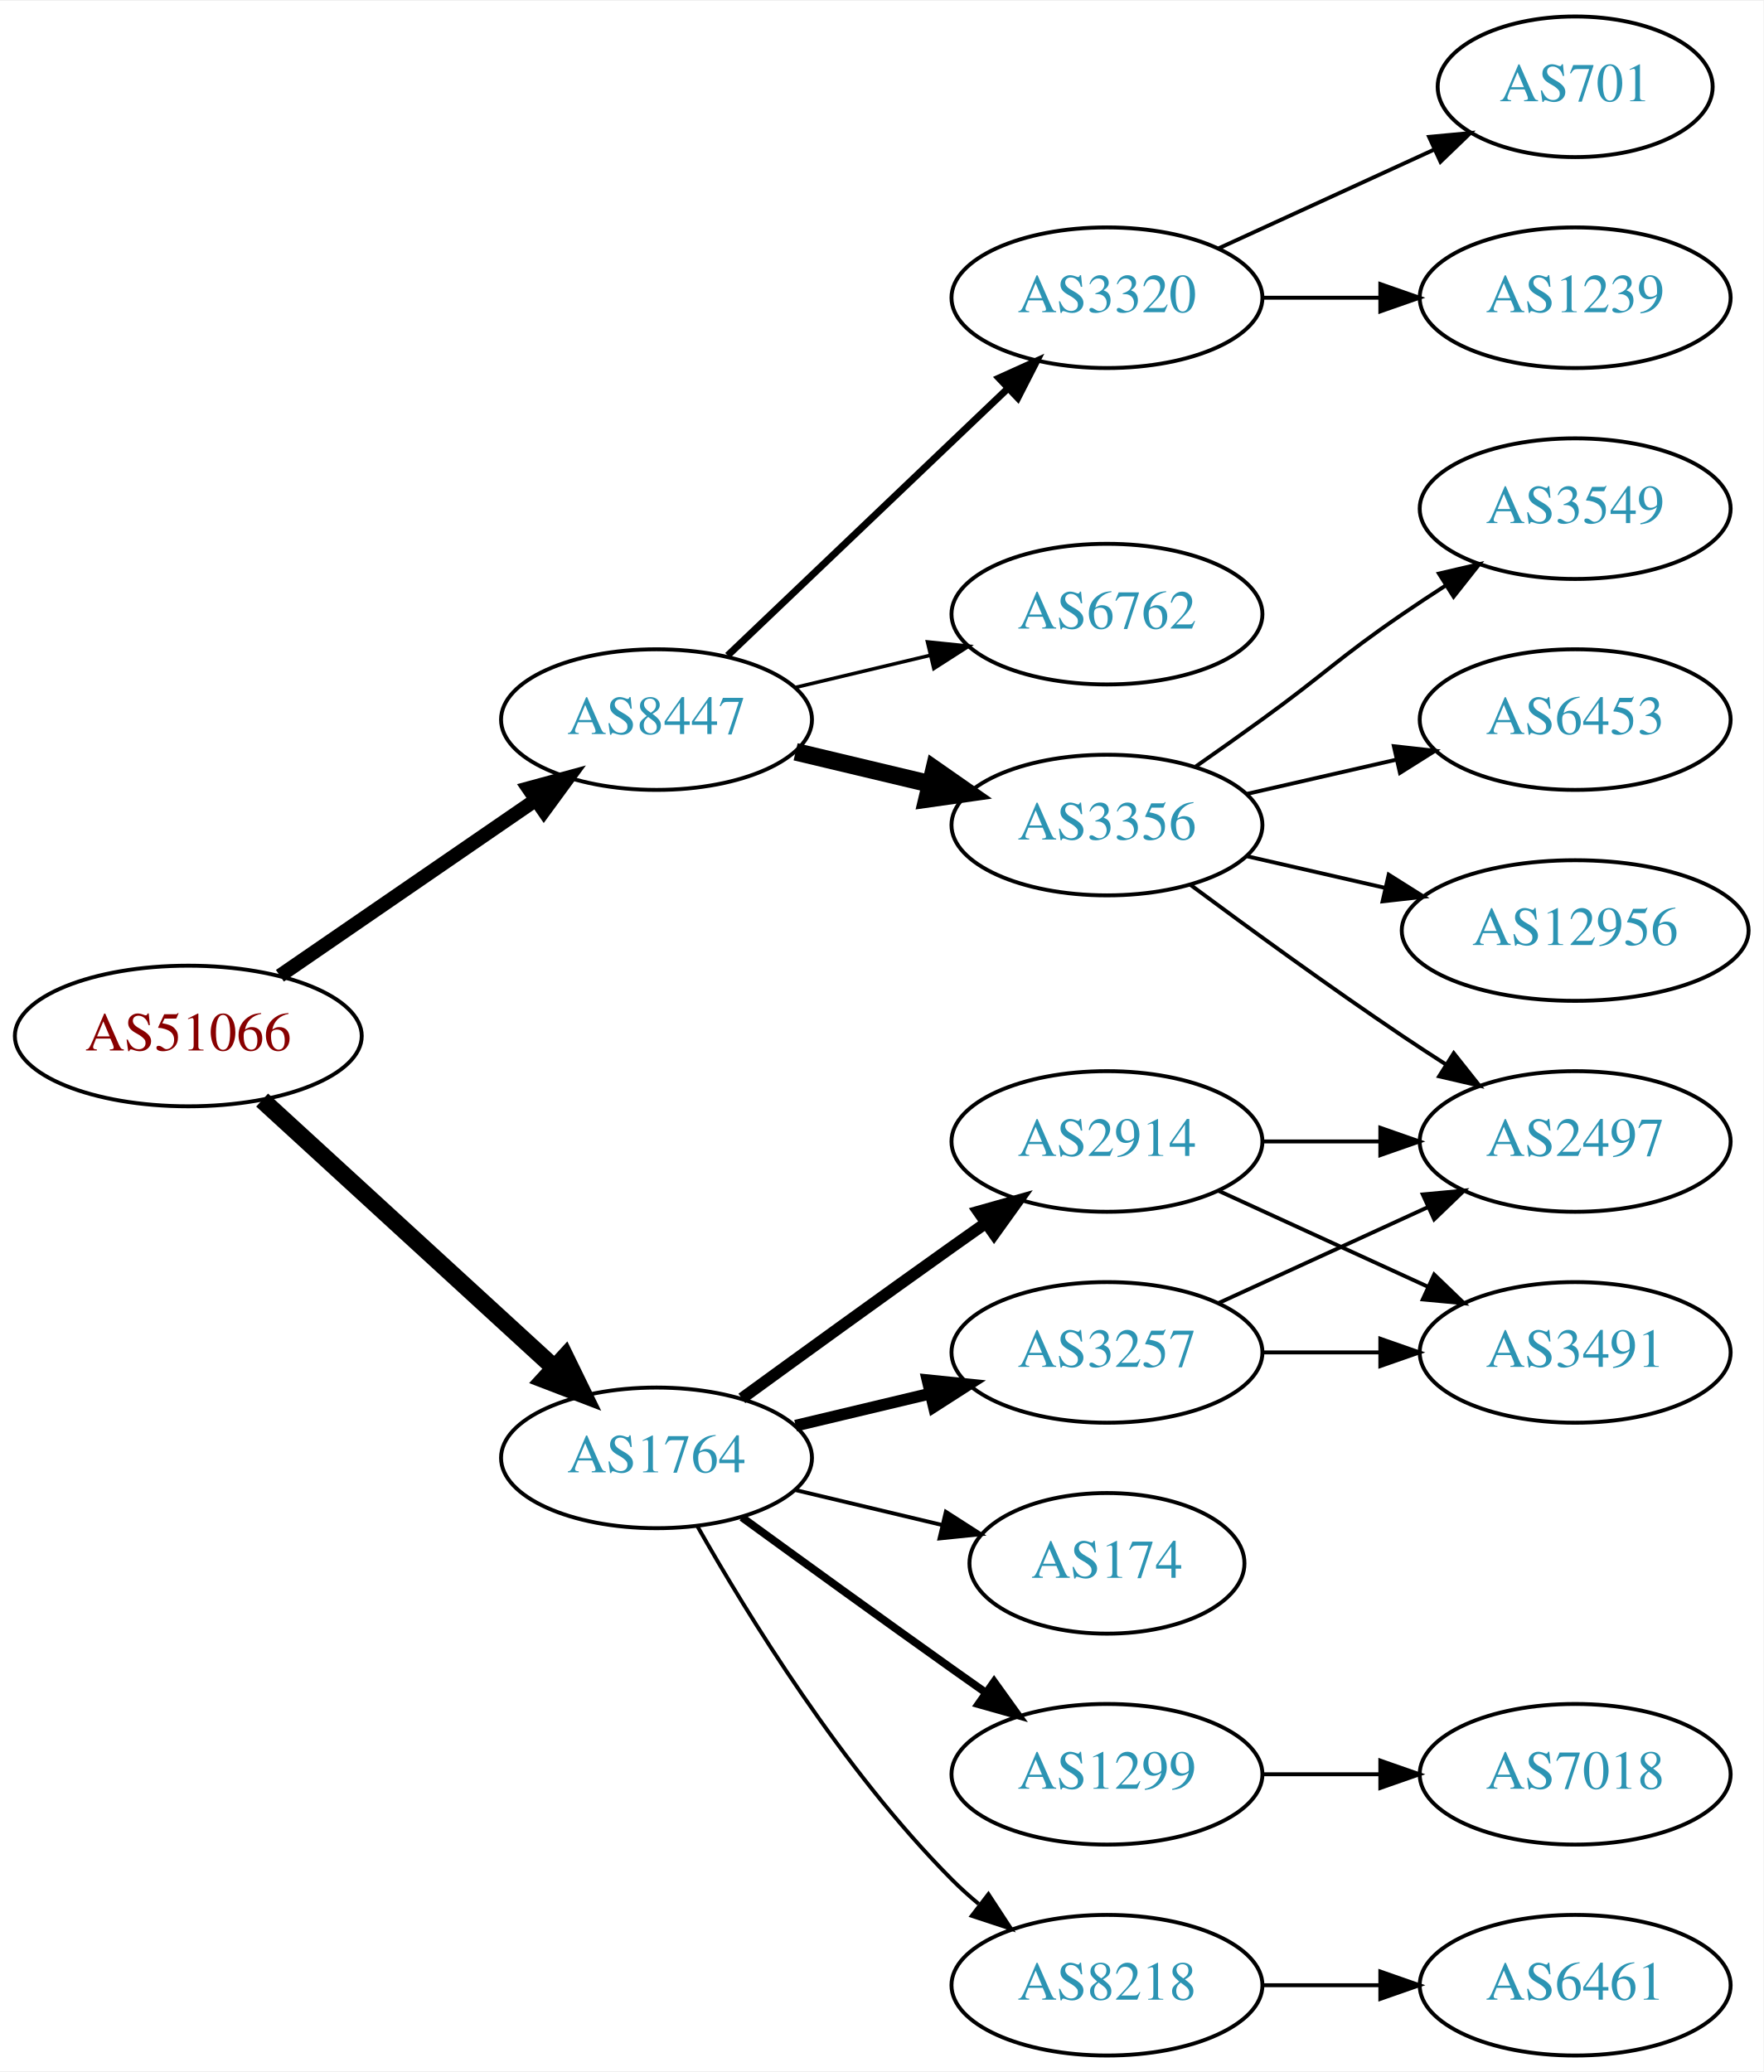
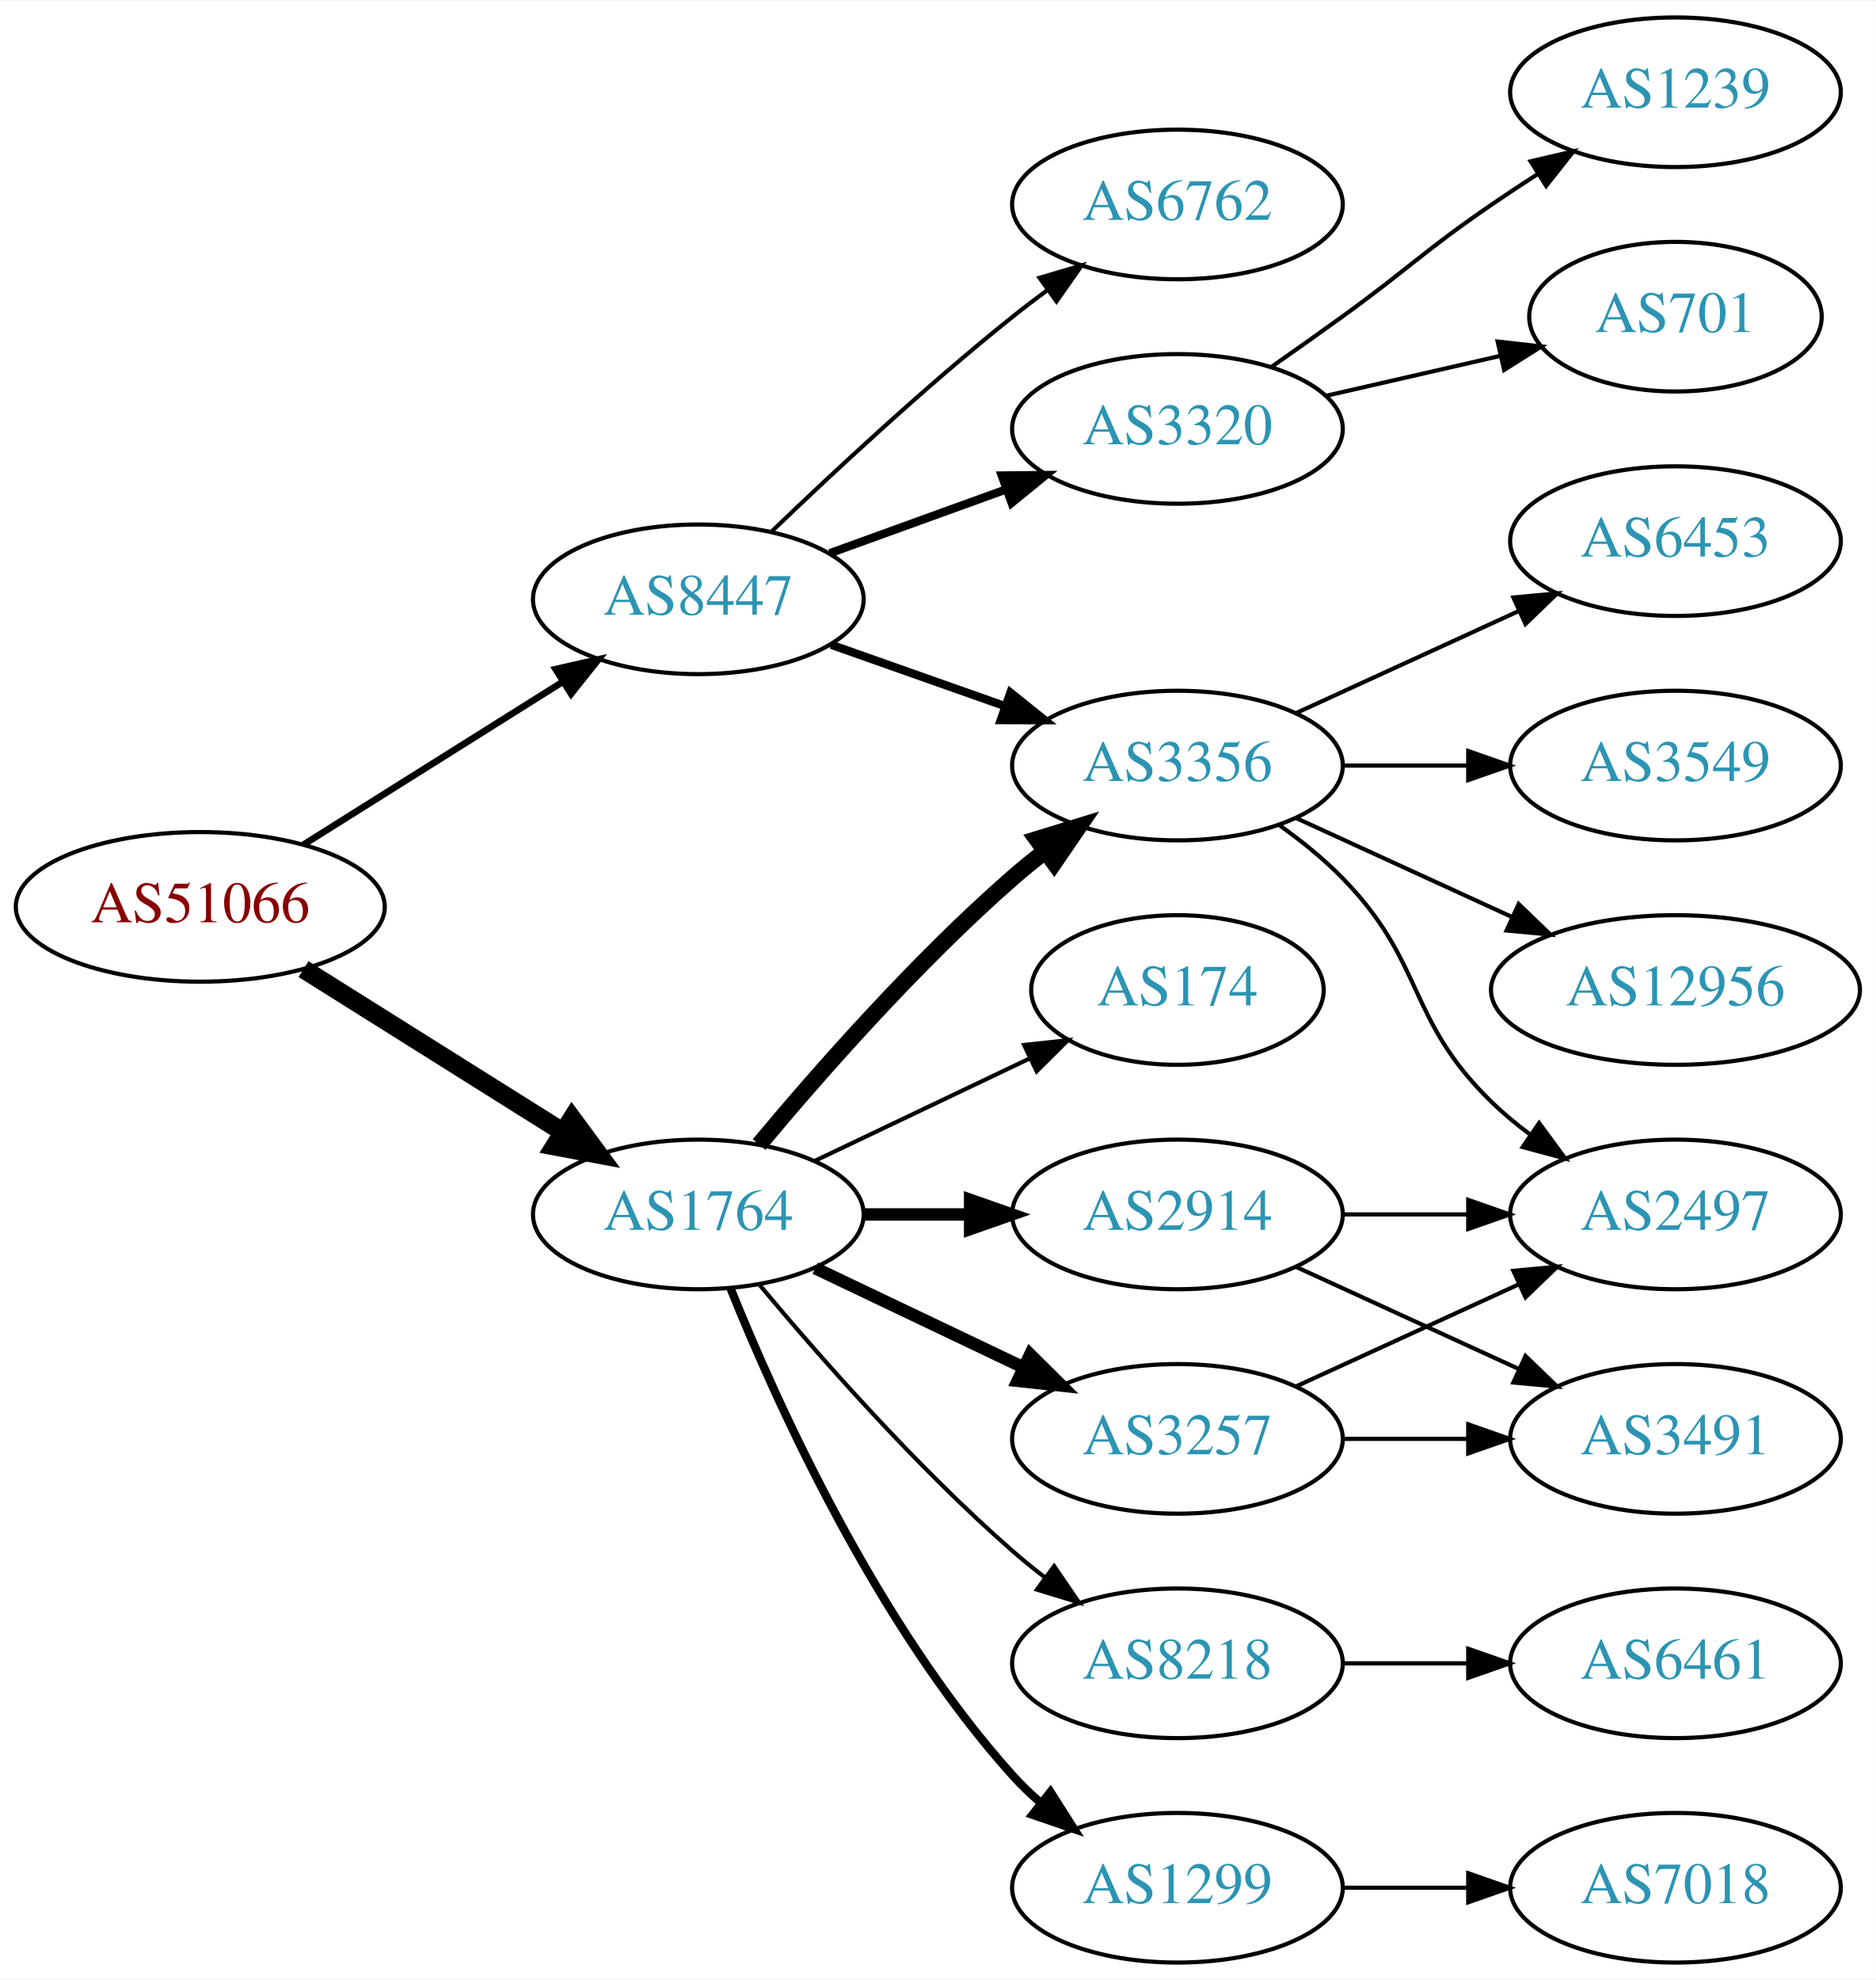
- <svg xmlns="http://www.w3.org/2000/svg" xmlns:xlink="http://www.w3.org/1999/xlink" width="451pt" height="530pt" viewBox="0.00 0.00 451.37 530.00">
-   <g id="graph0" class="graph" transform="scale(1 1) rotate(0) translate(4 526)">
-     <polygon fill="white" stroke="none" points="-4,4 -4,-526 447.37,-526 447.37,4 -4,4" />
+ <svg xmlns="http://www.w3.org/2000/svg" xmlns:xlink="http://www.w3.org/1999/xlink" width="451pt" height="476pt" viewBox="0.00 0.00 451.37 476.00">
+   <g id="graph0" class="graph" transform="scale(1 1) rotate(0) translate(4 472)">
+     <polygon fill="white" stroke="none" points="-4,4 -4,-472 447.37,-472 447.37,4 -4,4" />
    <g id="node1" class="node">
      <g id="a_node1">
        <a xlink:href="/asn/51066" xlink:title="AS51066 ~ AUSTROCONTROL-AS [AT]">
-           <ellipse fill="#ffffff" stroke="black" cx="44.196" cy="-261" rx="44.393" ry="18" />
-           <text text-anchor="middle" x="44.196" y="-257.3" font-family="Times,serif" font-size="14.00" fill="#880000">AS51066</text>
+           <ellipse fill="#ffffff" stroke="black" cx="44.196" cy="-254" rx="44.393" ry="18" />
+           <text text-anchor="middle" x="44.196" y="-250.3" font-family="Times,serif" font-size="14.00" fill="#880000">AS51066</text>
        </a>
      </g>
    </g>
    <g id="node2" class="node">
      <g id="a_node2">
        <a xlink:href="/asn/1764" xlink:title="AS1764 ~ NEXTLAYER-AS [AT]">
-           <ellipse fill="#ffffff" stroke="black" cx="164.039" cy="-153" rx="39.794" ry="18" />
-           <text text-anchor="middle" x="164.039" y="-149.3" font-family="Times,serif" font-size="14.00" fill="#2c94b3">AS1764</text>
+           <ellipse fill="#ffffff" stroke="black" cx="164.039" cy="-180" rx="39.794" ry="18" />
+           <text text-anchor="middle" x="164.039" y="-176.3" font-family="Times,serif" font-size="14.00" fill="#2c94b3">AS1764</text>
        </a>
      </g>
    </g>
    <g id="edge1" class="edge">
-       <path fill="none" stroke="black" stroke-width="4.5" d="M63.094,-244.597C83.022,-226.333 115.38,-196.678 137.857,-176.079" />
-       <polygon fill="black" stroke="black" stroke-width="4.5" points="140.647,-178.863 145.359,-169.203 135.326,-173.057 140.647,-178.863" />
+       <path fill="none" stroke="black" stroke-width="4.5" d="M69.043,-239.025C87.006,-227.745 111.808,-212.171 131.424,-199.853" />
+       <polygon fill="black" stroke="black" stroke-width="4.5" points="133.654,-203.102 140.029,-194.449 129.466,-196.433 133.654,-203.102" />
    </g>
    <g id="node3" class="node">
      <g id="a_node3">
        <a xlink:href="/asn/8447" xlink:title="AS8447 ~ A1 Telekom Austria AG [AT]">
-           <ellipse fill="#ffffff" stroke="black" cx="164.039" cy="-342" rx="39.794" ry="18" />
-           <text text-anchor="middle" x="164.039" y="-338.3" font-family="Times,serif" font-size="14.00" fill="#2c94b3">AS8447</text>
+           <ellipse fill="#ffffff" stroke="black" cx="164.039" cy="-328" rx="39.794" ry="18" />
+           <text text-anchor="middle" x="164.039" y="-324.3" font-family="Times,serif" font-size="14.00" fill="#2c94b3">AS8447</text>
        </a>
      </g>
    </g>
    <g id="edge2" class="edge">
-       <path fill="none" stroke="black" stroke-width="3.6" d="M67.639,-276.426C86.22,-289.198 112.781,-307.455 133.161,-321.463" />
-       <polygon fill="black" stroke="black" stroke-width="3.6" points="131.251,-324.398 141.475,-327.178 135.216,-318.629 131.251,-324.398" />
+       <path fill="none" stroke="black" stroke-width="1.607" d="M69.043,-268.975C87.006,-280.255 111.808,-295.829 131.424,-308.147" />
+       <polygon fill="black" stroke="black" stroke-width="1.607" points="129.699,-311.197 140.029,-313.551 133.421,-305.269 129.699,-311.197" />
    </g>
    <g id="node4" class="node">
      <g id="a_node4">
        <a xlink:href="/asn/2914" xlink:title="AS2914 ~ NTT America, Inc. [US]">
-           <ellipse fill="#ffffff" stroke="black" cx="279.332" cy="-234" rx="39.794" ry="18" />
-           <text text-anchor="middle" x="279.332" y="-230.3" font-family="Times,serif" font-size="14.00" fill="#2c94b3">AS2914</text>
+           <ellipse fill="#ffffff" stroke="black" cx="279.332" cy="-180" rx="39.794" ry="18" />
+           <text text-anchor="middle" x="279.332" y="-176.3" font-family="Times,serif" font-size="14.00" fill="#2c94b3">AS2914</text>
        </a>
      </g>
    </g>
    <g id="edge3" class="edge">
-       <path fill="none" stroke="black" stroke-width="3" d="M185.887,-168.222C200.821,-179.091 221.435,-194.025 239.685,-207 242.506,-209.005 245.449,-211.085 248.397,-213.159" />
-       <polygon fill="black" stroke="black" stroke-width="3" points="246.424,-216.05 256.621,-218.926 250.443,-210.319 246.424,-216.05" />
+       <path fill="none" stroke="black" stroke-width="3" d="M203.711,-180C211.914,-180 220.678,-180 229.21,-180" />
+       <polygon fill="black" stroke="black" stroke-width="3" points="229.449,-183.5 239.449,-180 229.449,-176.5 229.449,-183.5" />
    </g>
    <g id="node5" class="node">
      <g id="a_node5">
        <a xlink:href="/asn/174" xlink:title="AS174 ~ Cogent Communications [US]">
-           <ellipse fill="#ffffff" stroke="black" cx="279.332" cy="-126" rx="35.194" ry="18" />
-           <text text-anchor="middle" x="279.332" y="-122.3" font-family="Times,serif" font-size="14.00" fill="#2c94b3">AS174</text>
+           <ellipse fill="#ffffff" stroke="black" cx="279.332" cy="-234" rx="35.194" ry="18" />
+           <text text-anchor="middle" x="279.332" y="-230.3" font-family="Times,serif" font-size="14.00" fill="#2c94b3">AS174</text>
        </a>
      </g>
    </g>
    <g id="edge4" class="edge">
-       <path fill="none" stroke="black" d="M199.646,-144.752C211.44,-141.942 224.745,-138.771 237.013,-135.847" />
-       <polygon fill="black" stroke="black" points="238.101,-139.186 247.018,-133.463 236.479,-132.376 238.101,-139.186" />
+       <path fill="none" stroke="black" d="M192.175,-192.934C207.607,-200.29 227.092,-209.577 243.628,-217.459" />
+       <polygon fill="black" stroke="black" points="242.436,-220.768 252.969,-221.911 245.448,-214.449 242.436,-220.768" />
    </g>
    <g id="node6" class="node">
      <g id="a_node6">
-         <a xlink:href="/asn/1299" xlink:title="AS1299 ~ Telia Carrier [EU]">
-           <ellipse fill="#ffffff" stroke="black" cx="279.332" cy="-72" rx="39.794" ry="18" />
-           <text text-anchor="middle" x="279.332" y="-68.3" font-family="Times,serif" font-size="14.00" fill="#2c94b3">AS1299</text>
+         <a xlink:href="/asn/3356" xlink:title="AS3356 ~ Level 3 Parent, LLC [US]">
+           <ellipse fill="#ffffff" stroke="black" cx="279.332" cy="-288" rx="39.794" ry="18" />
+           <text text-anchor="middle" x="279.332" y="-284.3" font-family="Times,serif" font-size="14.00" fill="#2c94b3">AS3356</text>
        </a>
      </g>
    </g>
    <g id="edge5" class="edge">
-       <path fill="none" stroke="black" stroke-width="2" d="M185.887,-137.778C200.821,-126.909 221.435,-111.975 239.685,-99 242.506,-96.995 245.449,-94.915 248.397,-92.841" />
-       <polygon fill="black" stroke="black" stroke-width="2" points="250.443,-95.681 256.621,-87.074 246.424,-89.95 250.443,-95.681" />
+       <path fill="none" stroke="black" stroke-width="4" d="M178.669,-196.817C192.951,-213.929 216.498,-240.745 239.685,-261 242.151,-263.154 244.789,-265.294 247.487,-267.372" />
+       <polygon fill="black" stroke="black" stroke-width="4" points="245.512,-270.264 255.641,-273.37 249.66,-264.625 245.512,-270.264" />
    </g>
    <g id="node7" class="node">
      <g id="a_node7">
        <a xlink:href="/asn/3257" xlink:title="AS3257 ~ GTT [DE]">
-           <ellipse fill="#ffffff" stroke="black" cx="279.332" cy="-180" rx="39.794" ry="18" />
-           <text text-anchor="middle" x="279.332" y="-176.3" font-family="Times,serif" font-size="14.00" fill="#2c94b3">AS3257</text>
+           <ellipse fill="#ffffff" stroke="black" cx="279.332" cy="-126" rx="39.794" ry="18" />
+           <text text-anchor="middle" x="279.332" y="-122.3" font-family="Times,serif" font-size="14.00" fill="#2c94b3">AS3257</text>
        </a>
      </g>
    </g>
    <g id="edge6" class="edge">
-       <path fill="none" stroke="black" stroke-width="3" d="M199.646,-161.248C210.517,-163.838 222.671,-166.735 234.114,-169.462" />
-       <polygon fill="black" stroke="black" stroke-width="3" points="233.397,-172.889 243.936,-171.803 235.02,-166.08 233.397,-172.889" />
+       <path fill="none" stroke="black" stroke-width="3" d="M192.175,-167.066C207.169,-159.919 225.99,-150.948 242.213,-143.215" />
+       <polygon fill="black" stroke="black" stroke-width="3" points="243.895,-146.291 251.417,-138.829 240.884,-139.972 243.895,-146.291" />
    </g>
    <g id="node8" class="node">
      <g id="a_node8">
        <a xlink:href="/asn/8218" xlink:title="AS8218 ~ legacy Neotelecoms [FR]">
-           <ellipse fill="#ffffff" stroke="black" cx="279.332" cy="-18" rx="39.794" ry="18" />
-           <text text-anchor="middle" x="279.332" y="-14.3" font-family="Times,serif" font-size="14.00" fill="#2c94b3">AS8218</text>
+           <ellipse fill="#ffffff" stroke="black" cx="279.332" cy="-72" rx="39.794" ry="18" />
+           <text text-anchor="middle" x="279.332" y="-68.3" font-family="Times,serif" font-size="14.00" fill="#2c94b3">AS8218</text>
        </a>
      </g>
    </g>
    <g id="edge7" class="edge">
-       <path fill="none" stroke="black" d="M174.498,-135.51C187.28,-112.904 211.712,-73.114 239.685,-45 241.796,-42.879 244.092,-40.812 246.477,-38.829" />
-       <polygon fill="black" stroke="black" points="248.993,-41.31 254.793,-32.444 244.73,-35.758 248.993,-41.31" />
-     </g>
-     <g id="node13" class="node">
-       <g id="a_node13">
-         <a xlink:href="/asn/3356" xlink:title="AS3356 ~ Level 3 Parent, LLC [US]">
-           <ellipse fill="#ffffff" stroke="black" cx="279.332" cy="-315" rx="39.794" ry="18" />
-           <text text-anchor="middle" x="279.332" y="-311.3" font-family="Times,serif" font-size="14.00" fill="#2c94b3">AS3356</text>
-         </a>
-       </g>
-     </g>
-     <g id="edge14" class="edge">
-       <path fill="none" stroke="black" stroke-width="4.5" d="M199.646,-333.752C210.517,-331.162 222.671,-328.265 234.114,-325.538" />
-       <polygon fill="black" stroke="black" stroke-width="4.5" points="235.122,-329.346 243.936,-323.197 233.296,-321.685 235.122,-329.346" />
-     </g>
-     <g id="node14" class="node">
-       <g id="a_node14">
-         <a xlink:href="/asn/3320" xlink:title="AS3320 ~ DTAG [DE]">
-           <ellipse fill="#ffffff" stroke="black" cx="279.332" cy="-450" rx="39.794" ry="18" />
-           <text text-anchor="middle" x="279.332" y="-446.3" font-family="Times,serif" font-size="14.00" fill="#2c94b3">AS3320</text>
-         </a>
-       </g>
-     </g>
-     <g id="edge15" class="edge">
-       <path fill="none" stroke="black" stroke-width="1.8" d="M182.245,-358.403C201.321,-376.587 232.241,-406.063 253.838,-426.651" />
-       <polygon fill="black" stroke="black" stroke-width="1.8" points="251.681,-429.43 261.334,-433.797 256.511,-424.363 251.681,-429.43" />
-     </g>
-     <g id="node15" class="node">
-       <g id="a_node15">
-         <a xlink:href="/asn/6762" xlink:title="AS6762 ~ TELECOM ITALIA SPARKLE S.p.A. [IT]">
-           <ellipse fill="#ffffff" stroke="black" cx="279.332" cy="-369" rx="39.794" ry="18" />
-           <text text-anchor="middle" x="279.332" y="-365.3" font-family="Times,serif" font-size="14.00" fill="#2c94b3">AS6762</text>
-         </a>
-       </g>
-     </g>
-     <g id="edge16" class="edge">
-       <path fill="none" stroke="black" stroke-width="0.9" d="M199.646,-350.248C210.517,-352.838 222.671,-355.735 234.114,-358.462" />
-       <polygon fill="black" stroke="black" stroke-width="0.9" points="233.397,-361.889 243.936,-360.803 235.02,-355.08 233.397,-361.889" />
+       <path fill="none" stroke="black" d="M178.669,-163.183C192.951,-146.071 216.498,-119.255 239.685,-99 242.151,-96.846 244.789,-94.706 247.487,-92.628" />
+       <polygon fill="black" stroke="black" points="249.66,-95.375 255.641,-86.63 245.512,-89.736 249.66,-95.375" />
    </g>
    <g id="node9" class="node">
      <g id="a_node9">
-         <a xlink:href="/asn/2497" xlink:title="AS2497 ~ Internet Initiative Japan Inc. [JP]">
-           <ellipse fill="#ffffff" stroke="black" cx="399.174" cy="-234" rx="39.794" ry="18" />
-           <text text-anchor="middle" x="399.174" y="-230.3" font-family="Times,serif" font-size="14.00" fill="#2c94b3">AS2497</text>
+         <a xlink:href="/asn/1299" xlink:title="AS1299 ~ Telia Carrier [EU]">
+           <ellipse fill="#ffffff" stroke="black" cx="279.332" cy="-18" rx="39.794" ry="18" />
+           <text text-anchor="middle" x="279.332" y="-14.3" font-family="Times,serif" font-size="14.00" fill="#2c94b3">AS1299</text>
        </a>
      </g>
    </g>
    <g id="edge8" class="edge">
-       <path fill="none" stroke="black" d="M319.244,-234C328.798,-234 339.147,-234 349.11,-234" />
-       <polygon fill="black" stroke="black" points="349.302,-237.5 359.302,-234 349.302,-230.5 349.302,-237.5" />
+       <path fill="none" stroke="black" stroke-width="2" d="M171.786,-162.213C182.837,-134.757 206.891,-81.422 239.685,-45 241.688,-42.776 243.906,-40.637 246.239,-38.603" />
+       <polygon fill="black" stroke="black" stroke-width="2" points="248.769,-41.065 254.458,-32.127 244.437,-35.567 248.769,-41.065" />
+     </g>
+     <g id="edge20" class="edge">
+       <path fill="none" stroke="black" stroke-width="2" d="M195.996,-317.07C208.86,-312.528 223.966,-307.195 237.702,-302.345" />
+       <polygon fill="black" stroke="black" stroke-width="2" points="239.147,-305.547 247.411,-298.917 236.816,-298.946 239.147,-305.547" />
+     </g>
+     <g id="node17" class="node">
+       <g id="a_node17">
+         <a xlink:href="/asn/6762" xlink:title="AS6762 ~ TELECOM ITALIA SPARKLE S.p.A. [IT]">
+           <ellipse fill="#ffffff" stroke="black" cx="279.332" cy="-423" rx="39.794" ry="18" />
+           <text text-anchor="middle" x="279.332" y="-419.3" font-family="Times,serif" font-size="14.00" fill="#2c94b3">AS6762</text>
+         </a>
+       </g>
+     </g>
+     <g id="edge19" class="edge">
+       <path fill="none" stroke="black" d="M181.682,-344.312C196.458,-358.51 218.871,-379.363 239.685,-396 242.388,-398.161 245.253,-400.344 248.151,-402.484" />
+       <polygon fill="black" stroke="black" points="246.143,-405.35 256.306,-408.344 250.228,-399.666 246.143,-405.35" />
+     </g>
+     <g id="node18" class="node">
+       <g id="a_node18">
+         <a xlink:href="/asn/3320" xlink:title="AS3320 ~ DTAG [DE]">
+           <ellipse fill="#ffffff" stroke="black" cx="279.332" cy="-369" rx="39.794" ry="18" />
+           <text text-anchor="middle" x="279.332" y="-365.3" font-family="Times,serif" font-size="14.00" fill="#2c94b3">AS3320</text>
+         </a>
+       </g>
+     </g>
+     <g id="edge21" class="edge">
+       <path fill="none" stroke="black" stroke-width="2" d="M195.697,-339.095C208.67,-343.79 223.963,-349.324 237.844,-354.348" />
+       <polygon fill="black" stroke="black" stroke-width="2" points="237.054,-357.784 247.648,-357.896 239.436,-351.202 237.054,-357.784" />
    </g>
    <g id="node10" class="node">
      <g id="a_node10">
        <a xlink:href="/asn/3491" xlink:title="AS3491 ~ PCCW Global, Inc. [US]">
-           <ellipse fill="#ffffff" stroke="black" cx="399.174" cy="-180" rx="39.794" ry="18" />
-           <text text-anchor="middle" x="399.174" y="-176.3" font-family="Times,serif" font-size="14.00" fill="#2c94b3">AS3491</text>
+           <ellipse fill="#ffffff" stroke="black" cx="399.174" cy="-126" rx="39.794" ry="18" />
+           <text text-anchor="middle" x="399.174" y="-122.3" font-family="Times,serif" font-size="14.00" fill="#2c94b3">AS3491</text>
        </a>
      </g>
    </g>
    <g id="edge9" class="edge">
-       <path fill="none" stroke="black" d="M307.96,-221.339C323.917,-214.027 344.188,-204.739 361.471,-196.819" />
-       <polygon fill="black" stroke="black" points="363.085,-199.929 370.718,-192.581 360.169,-193.565 363.085,-199.929" />
+       <path fill="none" stroke="black" d="M307.96,-167.339C323.917,-160.027 344.188,-150.739 361.471,-142.819" />
+       <polygon fill="black" stroke="black" points="363.085,-145.929 370.718,-138.581 360.169,-139.565 363.085,-145.929" />
    </g>
    <g id="node11" class="node">
      <g id="a_node11">
-         <a xlink:href="/asn/7018" xlink:title="AS7018 ~ AT&amp;T Services, Inc. [US]">
-           <ellipse fill="#ffffff" stroke="black" cx="399.174" cy="-72" rx="39.794" ry="18" />
-           <text text-anchor="middle" x="399.174" y="-68.3" font-family="Times,serif" font-size="14.00" fill="#2c94b3">AS7018</text>
-         </a>
-       </g>
-     </g>
-     <g id="edge12" class="edge">
-       <path fill="none" stroke="black" d="M319.244,-72C328.798,-72 339.147,-72 349.11,-72" />
-       <polygon fill="black" stroke="black" points="349.302,-75.5 359.302,-72 349.302,-68.5 349.302,-75.5" />
+         <a xlink:href="/asn/2497" xlink:title="AS2497 ~ Internet Initiative Japan Inc. [JP]">
+           <ellipse fill="#ffffff" stroke="black" cx="399.174" cy="-180" rx="39.794" ry="18" />
+           <text text-anchor="middle" x="399.174" y="-176.3" font-family="Times,serif" font-size="14.00" fill="#2c94b3">AS2497</text>
+         </a>
+       </g>
    </g>
    <g id="edge10" class="edge">
-       <path fill="none" stroke="black" d="M307.96,-192.661C323.917,-199.973 344.188,-209.261 361.471,-217.181" />
-       <polygon fill="black" stroke="black" points="360.169,-220.435 370.718,-221.419 363.085,-214.071 360.169,-220.435" />
-     </g>
-     <g id="edge11" class="edge">
      <path fill="none" stroke="black" d="M319.244,-180C328.798,-180 339.147,-180 349.11,-180" />
      <polygon fill="black" stroke="black" points="349.302,-183.5 359.302,-180 349.302,-176.5 349.302,-183.5" />
    </g>
+     <g id="edge11" class="edge">
+       <path fill="none" stroke="black" d="M303.926,-273.611C309.182,-269.852 314.513,-265.563 318.978,-261 339.151,-240.383 334.285,-227.094 354.978,-207 357.823,-204.237 360.997,-201.614 364.297,-199.166" />
+       <polygon fill="black" stroke="black" points="366.363,-201.994 372.645,-193.462 362.414,-196.214 366.363,-201.994" />
+     </g>
    <g id="node12" class="node">
      <g id="a_node12">
-         <a xlink:href="/asn/6461" xlink:title="AS6461 ~ Zayo Bandwidth [US]">
-           <ellipse fill="#ffffff" stroke="black" cx="399.174" cy="-18" rx="39.794" ry="18" />
-           <text text-anchor="middle" x="399.174" y="-14.3" font-family="Times,serif" font-size="14.00" fill="#2c94b3">AS6461</text>
+         <a xlink:href="/asn/3549" xlink:title="AS3549 ~ Level 3 Parent, LLC [US]">
+           <ellipse fill="#ffffff" stroke="black" cx="399.174" cy="-288" rx="39.794" ry="18" />
+           <text text-anchor="middle" x="399.174" y="-284.3" font-family="Times,serif" font-size="14.00" fill="#2c94b3">AS3549</text>
+         </a>
+       </g>
+     </g>
+     <g id="edge12" class="edge">
+       <path fill="none" stroke="black" d="M319.244,-288C328.798,-288 339.147,-288 349.11,-288" />
+       <polygon fill="black" stroke="black" points="349.302,-291.5 359.302,-288 349.302,-284.5 349.302,-291.5" />
+     </g>
+     <g id="node13" class="node">
+       <g id="a_node13">
+         <a xlink:href="/asn/12956" xlink:title="AS12956 ~ TELXIUS [ES]">
+           <ellipse fill="#ffffff" stroke="black" cx="399.174" cy="-234" rx="44.393" ry="18" />
+           <text text-anchor="middle" x="399.174" y="-230.3" font-family="Times,serif" font-size="14.00" fill="#2c94b3">AS12956</text>
        </a>
      </g>
    </g>
    <g id="edge13" class="edge">
-       <path fill="none" stroke="black" d="M319.244,-18C328.798,-18 339.147,-18 349.11,-18" />
-       <polygon fill="black" stroke="black" points="349.302,-21.5 359.302,-18 349.302,-14.5 349.302,-21.5" />
-     </g>
-     <g id="edge17" class="edge">
-       <path fill="none" stroke="black" d="M300.662,-299.723C315.524,-288.696 336.269,-273.593 354.978,-261 358.527,-258.611 362.277,-256.161 366.026,-253.758" />
-       <polygon fill="black" stroke="black" points="368.094,-256.591 374.674,-248.288 364.352,-250.675 368.094,-256.591" />
-     </g>
-     <g id="node16" class="node">
-       <g id="a_node16">
+       <path fill="none" stroke="black" d="M307.96,-275.339C323.458,-268.238 343.025,-259.272 359.971,-251.506" />
+       <polygon fill="black" stroke="black" points="361.441,-254.683 369.074,-247.335 358.525,-248.319 361.441,-254.683" />
+     </g>
+     <g id="node14" class="node">
+       <g id="a_node14">
        <a xlink:href="/asn/6453" xlink:title="AS6453 ~ TATA COMMUNICATIONS (AMERICA) INC [US]">
          <ellipse fill="#ffffff" stroke="black" cx="399.174" cy="-342" rx="39.794" ry="18" />
          <text text-anchor="middle" x="399.174" y="-338.3" font-family="Times,serif" font-size="14.00" fill="#2c94b3">AS6453</text>
        </a>
      </g>
    </g>
+     <g id="edge14" class="edge">
+       <path fill="none" stroke="black" d="M307.96,-300.661C323.917,-307.973 344.188,-317.261 361.471,-325.181" />
+       <polygon fill="black" stroke="black" points="360.169,-328.435 370.718,-329.419 363.085,-322.071 360.169,-328.435" />
+     </g>
+     <g id="edge16" class="edge">
+       <path fill="none" stroke="black" d="M319.244,-126C328.798,-126 339.147,-126 349.11,-126" />
+       <polygon fill="black" stroke="black" points="349.302,-129.5 359.302,-126 349.302,-122.5 349.302,-129.5" />
+     </g>
+     <g id="edge15" class="edge">
+       <path fill="none" stroke="black" d="M307.96,-138.661C323.917,-145.973 344.188,-155.261 361.471,-163.181" />
+       <polygon fill="black" stroke="black" points="360.169,-166.435 370.718,-167.419 363.085,-160.071 360.169,-166.435" />
+     </g>
+     <g id="node15" class="node">
+       <g id="a_node15">
+         <a xlink:href="/asn/6461" xlink:title="AS6461 ~ Zayo Bandwidth [US]">
+           <ellipse fill="#ffffff" stroke="black" cx="399.174" cy="-72" rx="39.794" ry="18" />
+           <text text-anchor="middle" x="399.174" y="-68.3" font-family="Times,serif" font-size="14.00" fill="#2c94b3">AS6461</text>
+         </a>
+       </g>
+     </g>
+     <g id="edge17" class="edge">
+       <path fill="none" stroke="black" d="M319.244,-72C328.798,-72 339.147,-72 349.11,-72" />
+       <polygon fill="black" stroke="black" points="349.302,-75.5 359.302,-72 349.302,-68.5 349.302,-75.5" />
+     </g>
+     <g id="node16" class="node">
+       <g id="a_node16">
+         <a xlink:href="/asn/7018" xlink:title="AS7018 ~ AT&amp;T Services, Inc. [US]">
+           <ellipse fill="#ffffff" stroke="black" cx="399.174" cy="-18" rx="39.794" ry="18" />
+           <text text-anchor="middle" x="399.174" y="-14.3" font-family="Times,serif" font-size="14.00" fill="#2c94b3">AS7018</text>
+         </a>
+       </g>
+     </g>
    <g id="edge18" class="edge">
-       <path fill="none" stroke="black" d="M315.051,-322.955C327.051,-325.704 340.672,-328.825 353.364,-331.733" />
-       <polygon fill="black" stroke="black" points="352.767,-335.187 363.296,-334.009 354.33,-328.364 352.767,-335.187" />
-     </g>
-     <g id="node17" class="node">
-       <g id="a_node17">
-         <a xlink:href="/asn/12956" xlink:title="AS12956 ~ TELXIUS [ES]">
-           <ellipse fill="#ffffff" stroke="black" cx="399.174" cy="-288" rx="44.393" ry="18" />
-           <text text-anchor="middle" x="399.174" y="-284.3" font-family="Times,serif" font-size="14.00" fill="#2c94b3">AS12956</text>
-         </a>
-       </g>
-     </g>
-     <g id="edge19" class="edge">
-       <path fill="none" stroke="black" d="M315.051,-307.045C326.189,-304.493 338.725,-301.621 350.618,-298.896" />
-       <polygon fill="black" stroke="black" points="351.446,-302.297 360.412,-296.652 349.883,-295.474 351.446,-302.297" />
-     </g>
-     <g id="node18" class="node">
-       <g id="a_node18">
-         <a xlink:href="/asn/3549" xlink:title="AS3549 ~ Level 3 Parent, LLC [US]">
-           <ellipse fill="#ffffff" stroke="black" cx="399.174" cy="-396" rx="39.794" ry="18" />
-           <text text-anchor="middle" x="399.174" y="-392.3" font-family="Times,serif" font-size="14.00" fill="#2c94b3">AS3549</text>
-         </a>
-       </g>
-     </g>
-     <g id="edge20" class="edge">
-       <path fill="none" stroke="black" d="M302.089,-330.009C307.623,-333.879 313.542,-338.064 318.978,-342 335.178,-353.729 338.483,-357.689 354.978,-369 358.506,-371.419 362.244,-373.889 365.985,-376.302" />
-       <polygon fill="black" stroke="black" points="364.307,-379.382 374.626,-381.784 368.057,-373.472 364.307,-379.382" />
+       <path fill="none" stroke="black" d="M319.244,-18C328.798,-18 339.147,-18 349.11,-18" />
+       <polygon fill="black" stroke="black" points="349.302,-21.5 359.302,-18 349.302,-14.5 349.302,-21.5" />
    </g>
    <g id="node19" class="node">
      <g id="a_node19">
+         <a xlink:href="/asn/701" xlink:title="AS701 ~ UUNET [US]">
+           <ellipse fill="#ffffff" stroke="black" cx="399.174" cy="-396" rx="35.194" ry="18" />
+           <text text-anchor="middle" x="399.174" y="-392.3" font-family="Times,serif" font-size="14.00" fill="#2c94b3">AS701</text>
+         </a>
+       </g>
+     </g>
+     <g id="edge22" class="edge">
+       <path fill="none" stroke="black" d="M315.051,-376.955C328.143,-379.955 343.166,-383.396 356.806,-386.522" />
+       <polygon fill="black" stroke="black" points="356.384,-390.016 366.914,-388.838 357.948,-383.193 356.384,-390.016" />
+     </g>
+     <g id="node20" class="node">
+       <g id="a_node20">
        <a xlink:href="/asn/1239" xlink:title="AS1239 ~ Sprint [US]">
          <ellipse fill="#ffffff" stroke="black" cx="399.174" cy="-450" rx="39.794" ry="18" />
          <text text-anchor="middle" x="399.174" y="-446.3" font-family="Times,serif" font-size="14.00" fill="#2c94b3">AS1239</text>
        </a>
      </g>
    </g>
-     <g id="edge21" class="edge">
-       <path fill="none" stroke="black" d="M319.244,-450C328.798,-450 339.147,-450 349.11,-450" />
-       <polygon fill="black" stroke="black" points="349.302,-453.5 359.302,-450 349.302,-446.5 349.302,-453.5" />
-     </g>
-     <g id="node20" class="node">
-       <g id="a_node20">
-         <a xlink:href="/asn/701" xlink:title="AS701 ~ UUNET [US]">
-           <ellipse fill="#ffffff" stroke="black" cx="399.174" cy="-504" rx="35.194" ry="18" />
-           <text text-anchor="middle" x="399.174" y="-500.3" font-family="Times,serif" font-size="14.00" fill="#2c94b3">AS701</text>
-         </a>
-       </g>
-     </g>
-     <g id="edge22" class="edge">
-       <path fill="none" stroke="black" d="M307.96,-462.661C324.377,-470.183 345.358,-479.798 362.955,-487.861" />
-       <polygon fill="black" stroke="black" points="361.783,-491.174 372.332,-492.158 364.7,-484.811 361.783,-491.174" />
+     <g id="edge23" class="edge">
+       <path fill="none" stroke="black" d="M302.089,-384.009C307.623,-387.879 313.542,-392.064 318.978,-396 335.178,-407.729 338.483,-411.689 354.978,-423 358.506,-425.419 362.244,-427.889 365.985,-430.302" />
+       <polygon fill="black" stroke="black" points="364.307,-433.382 374.626,-435.784 368.057,-427.472 364.307,-433.382" />
    </g>
  </g>
</svg>
